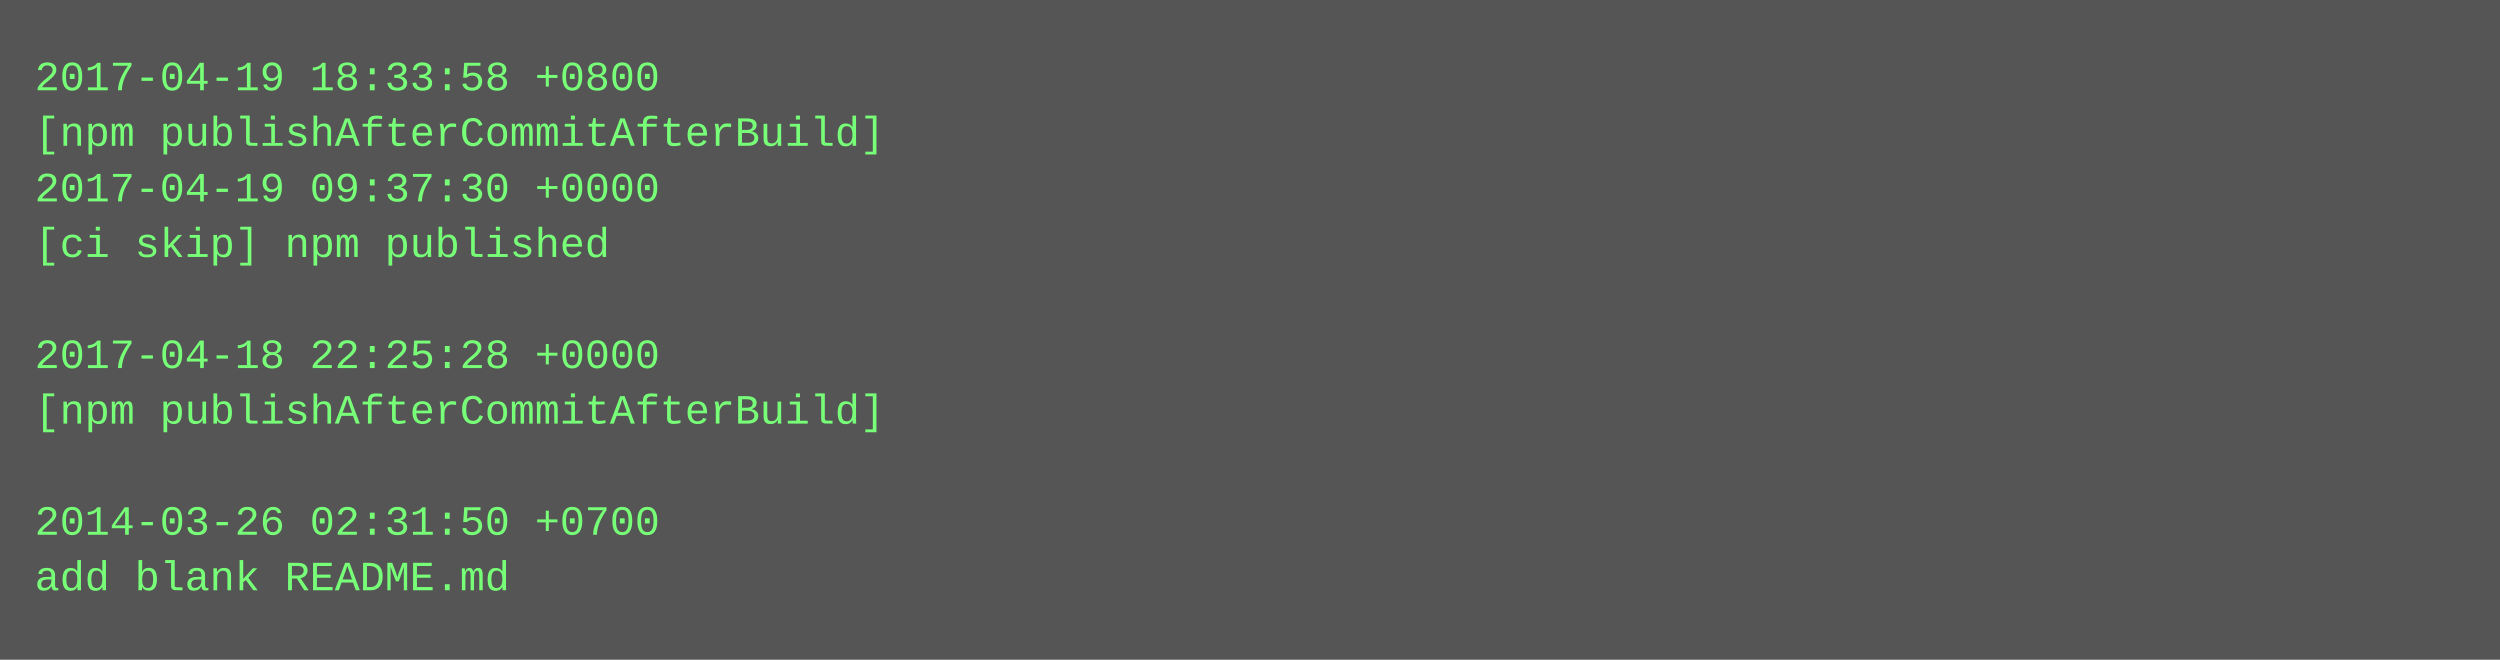
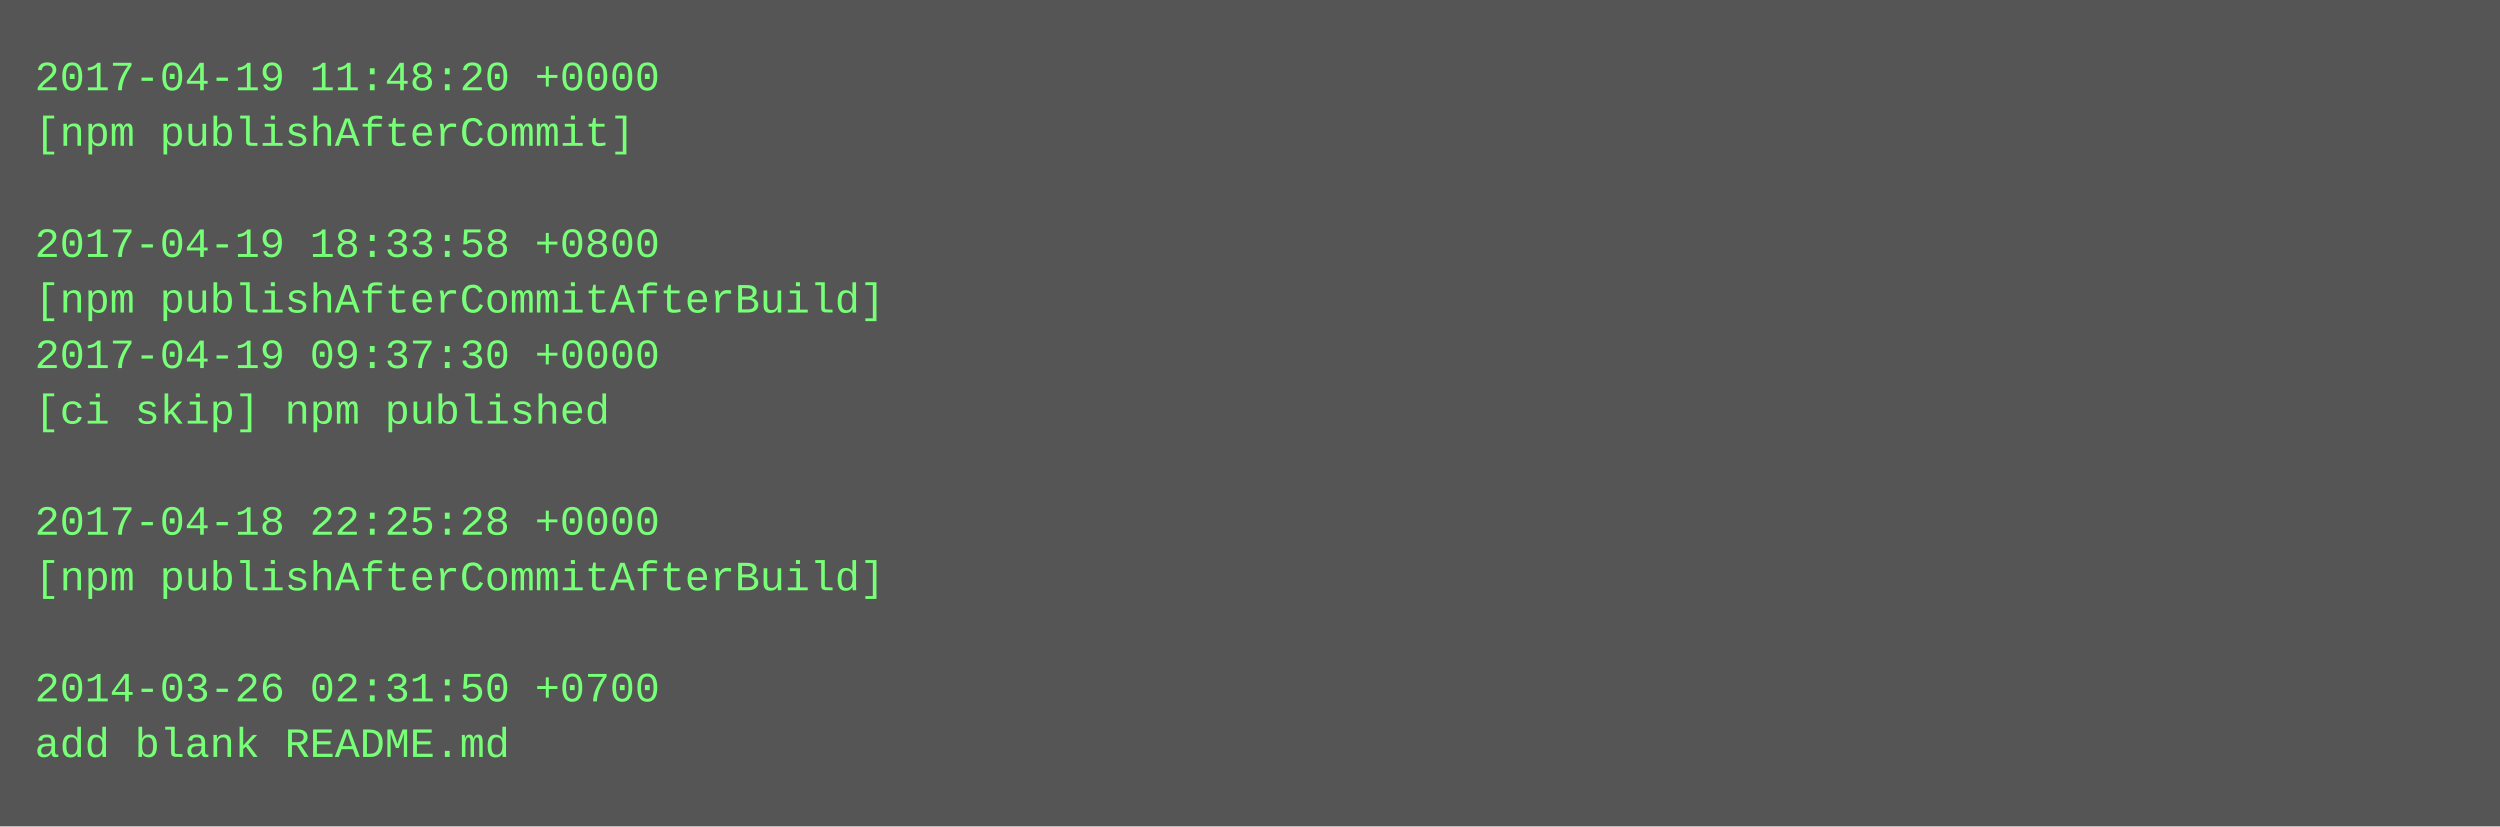
- <svg xmlns="http://www.w3.org/2000/svg" height="190" width="720">
-   <rect height="190" fill="#555" width="720" />
+ <svg xmlns="http://www.w3.org/2000/svg" height="238" width="720">
+   <rect height="238" fill="#555" width="720" />
  <text fill="#7f7" font-family="Courier New" font-size="12" xml:space="preserve">
-     <tspan x="10" y="26">2017-04-19 18:33:58 +0800</tspan>
-     <tspan x="10" y="42">[npm publishAfterCommitAfterBuild]</tspan>
-     <tspan x="10" y="58">2017-04-19 09:37:30 +0000</tspan>
-     <tspan x="10" y="74">[ci skip] npm published</tspan>
-     <tspan x="10" y="90" />
-     <tspan x="10" y="106">2017-04-18 22:25:28 +0000</tspan>
-     <tspan x="10" y="122">[npm publishAfterCommitAfterBuild]</tspan>
+     <tspan x="10" y="26">2017-04-19 11:48:20 +0000</tspan>
+     <tspan x="10" y="42">[npm publishAfterCommit]</tspan>
+     <tspan x="10" y="58" />
+     <tspan x="10" y="74">2017-04-19 18:33:58 +0800</tspan>
+     <tspan x="10" y="90">[npm publishAfterCommitAfterBuild]</tspan>
+     <tspan x="10" y="106">2017-04-19 09:37:30 +0000</tspan>
+     <tspan x="10" y="122">[ci skip] npm published</tspan>
    <tspan x="10" y="138" />
-     <tspan x="10" y="154">2014-03-26 02:31:50 +0700</tspan>
-     <tspan x="10" y="170">add blank README.md</tspan>
+     <tspan x="10" y="154">2017-04-18 22:25:28 +0000</tspan>
+     <tspan x="10" y="170">[npm publishAfterCommitAfterBuild]</tspan>
+     <tspan x="10" y="186" />
+     <tspan x="10" y="202">2014-03-26 02:31:50 +0700</tspan>
+     <tspan x="10" y="218">add blank README.md</tspan>
  </text>
</svg>
